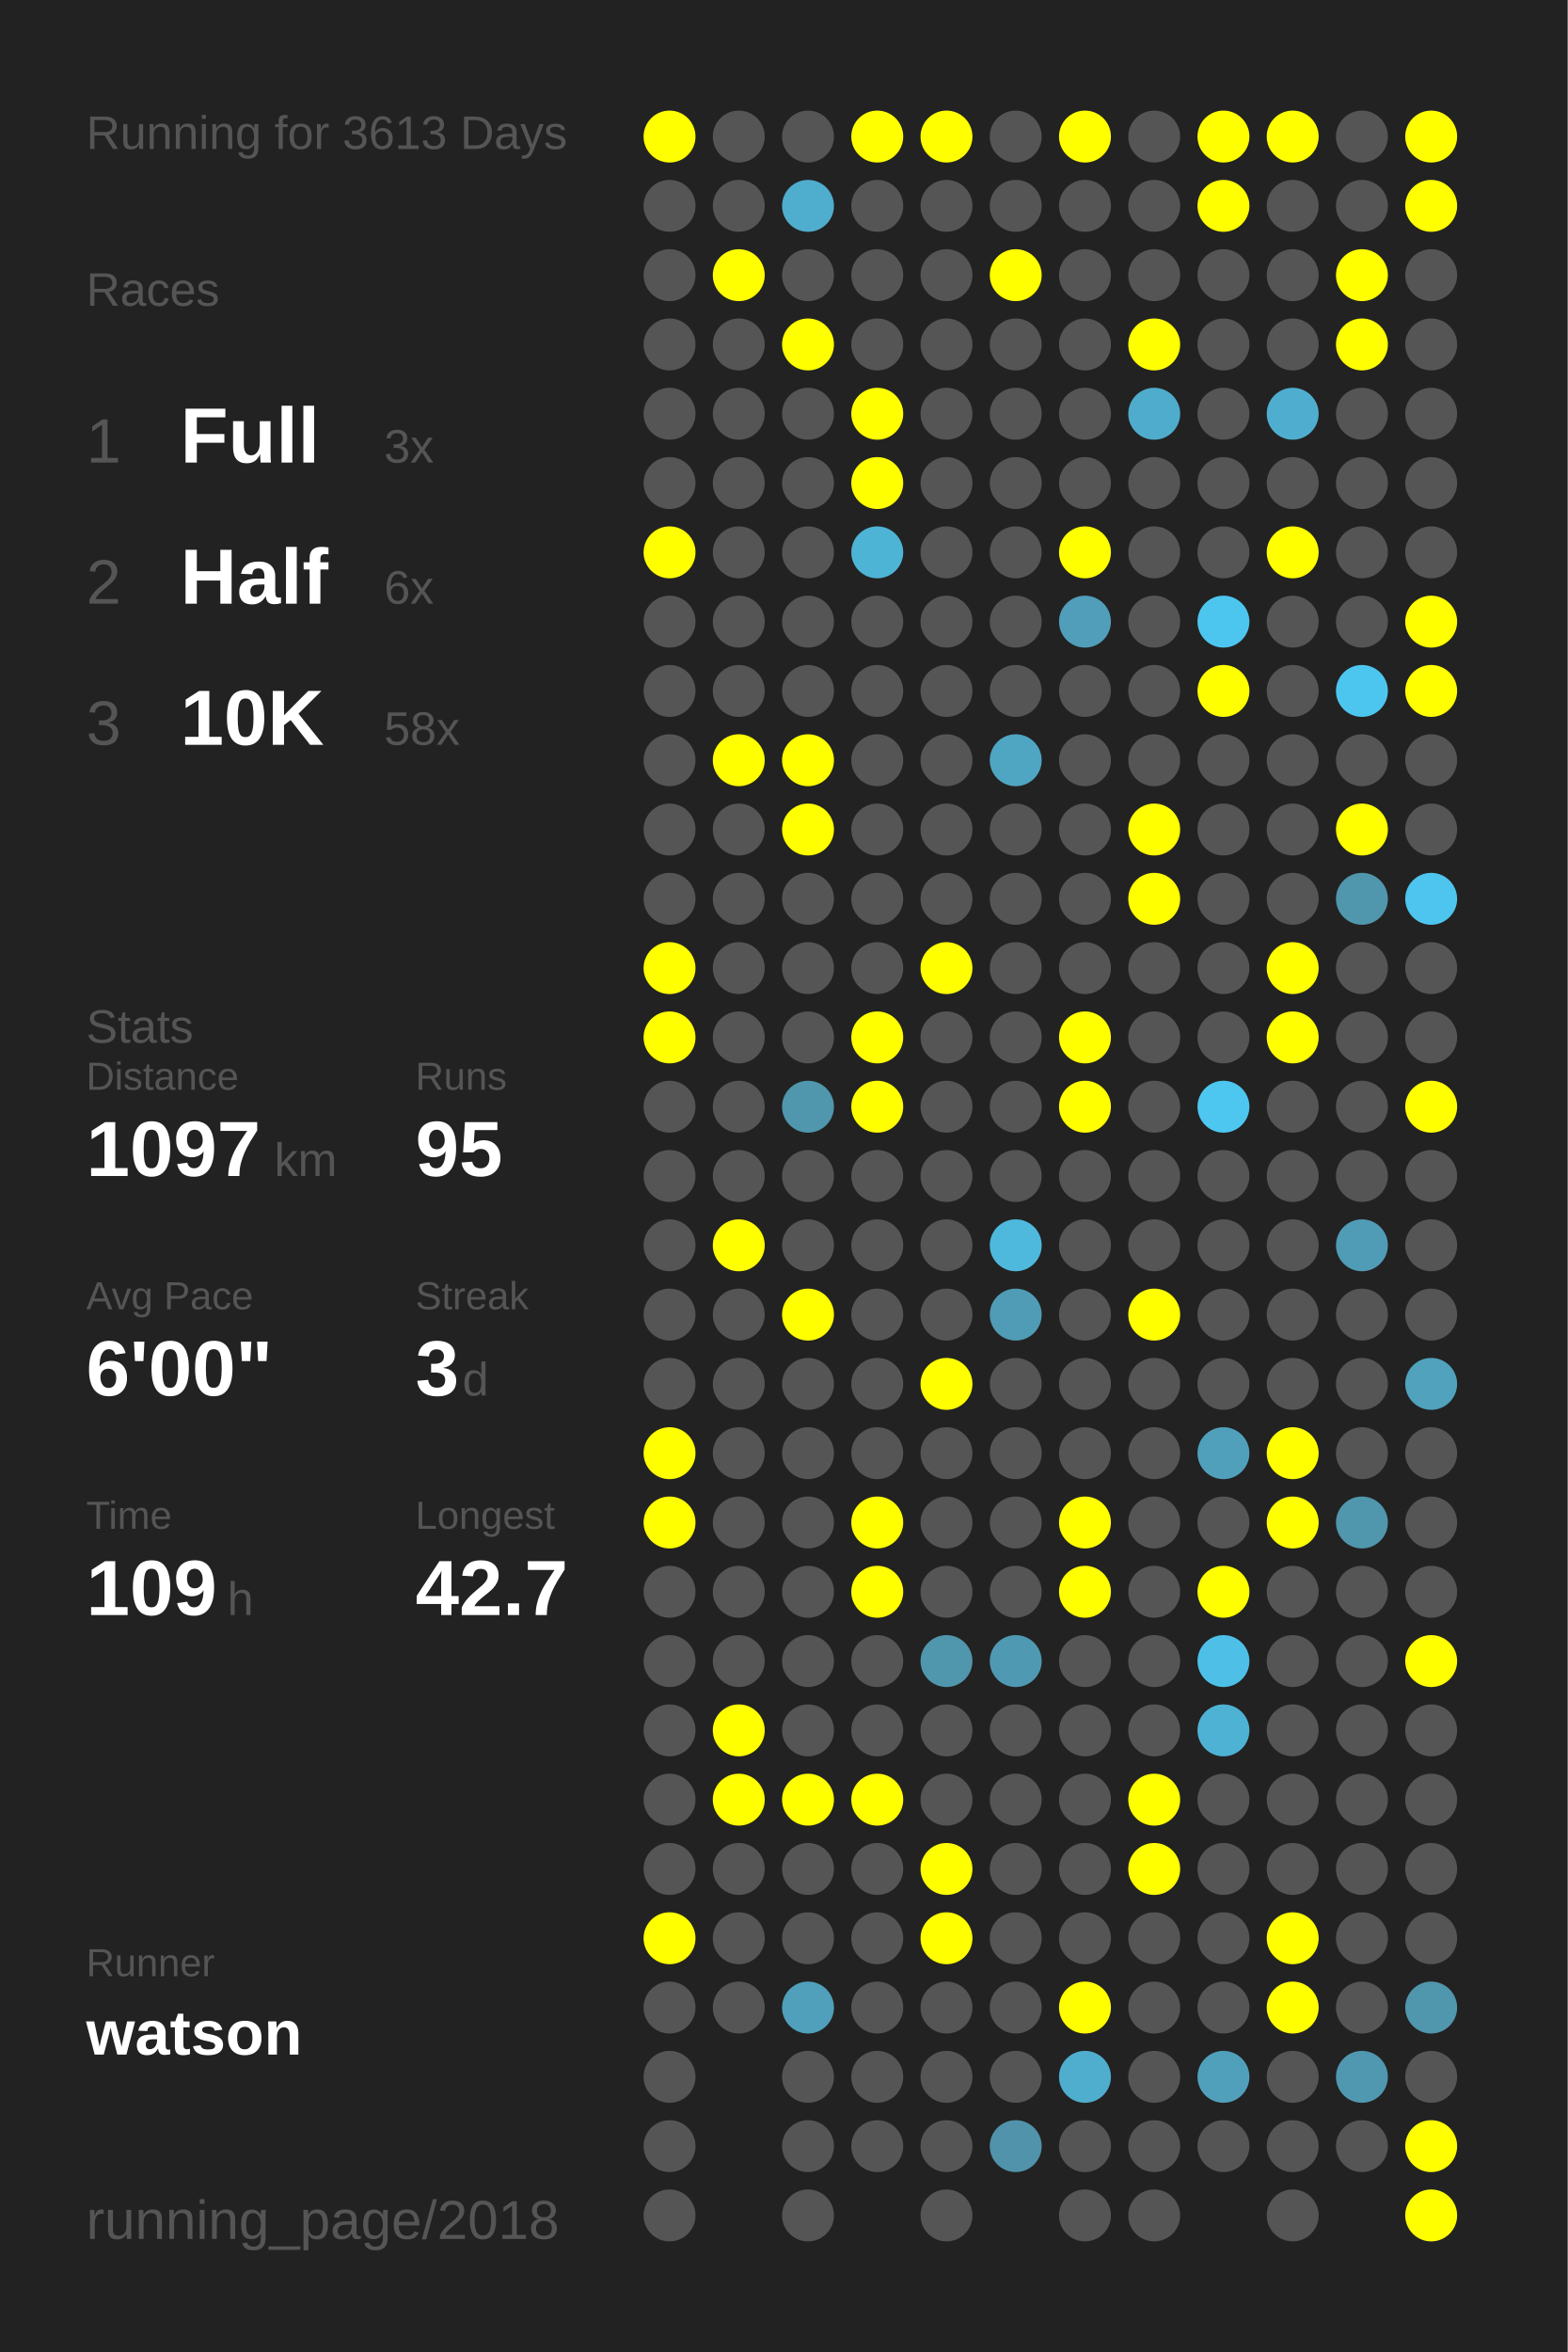
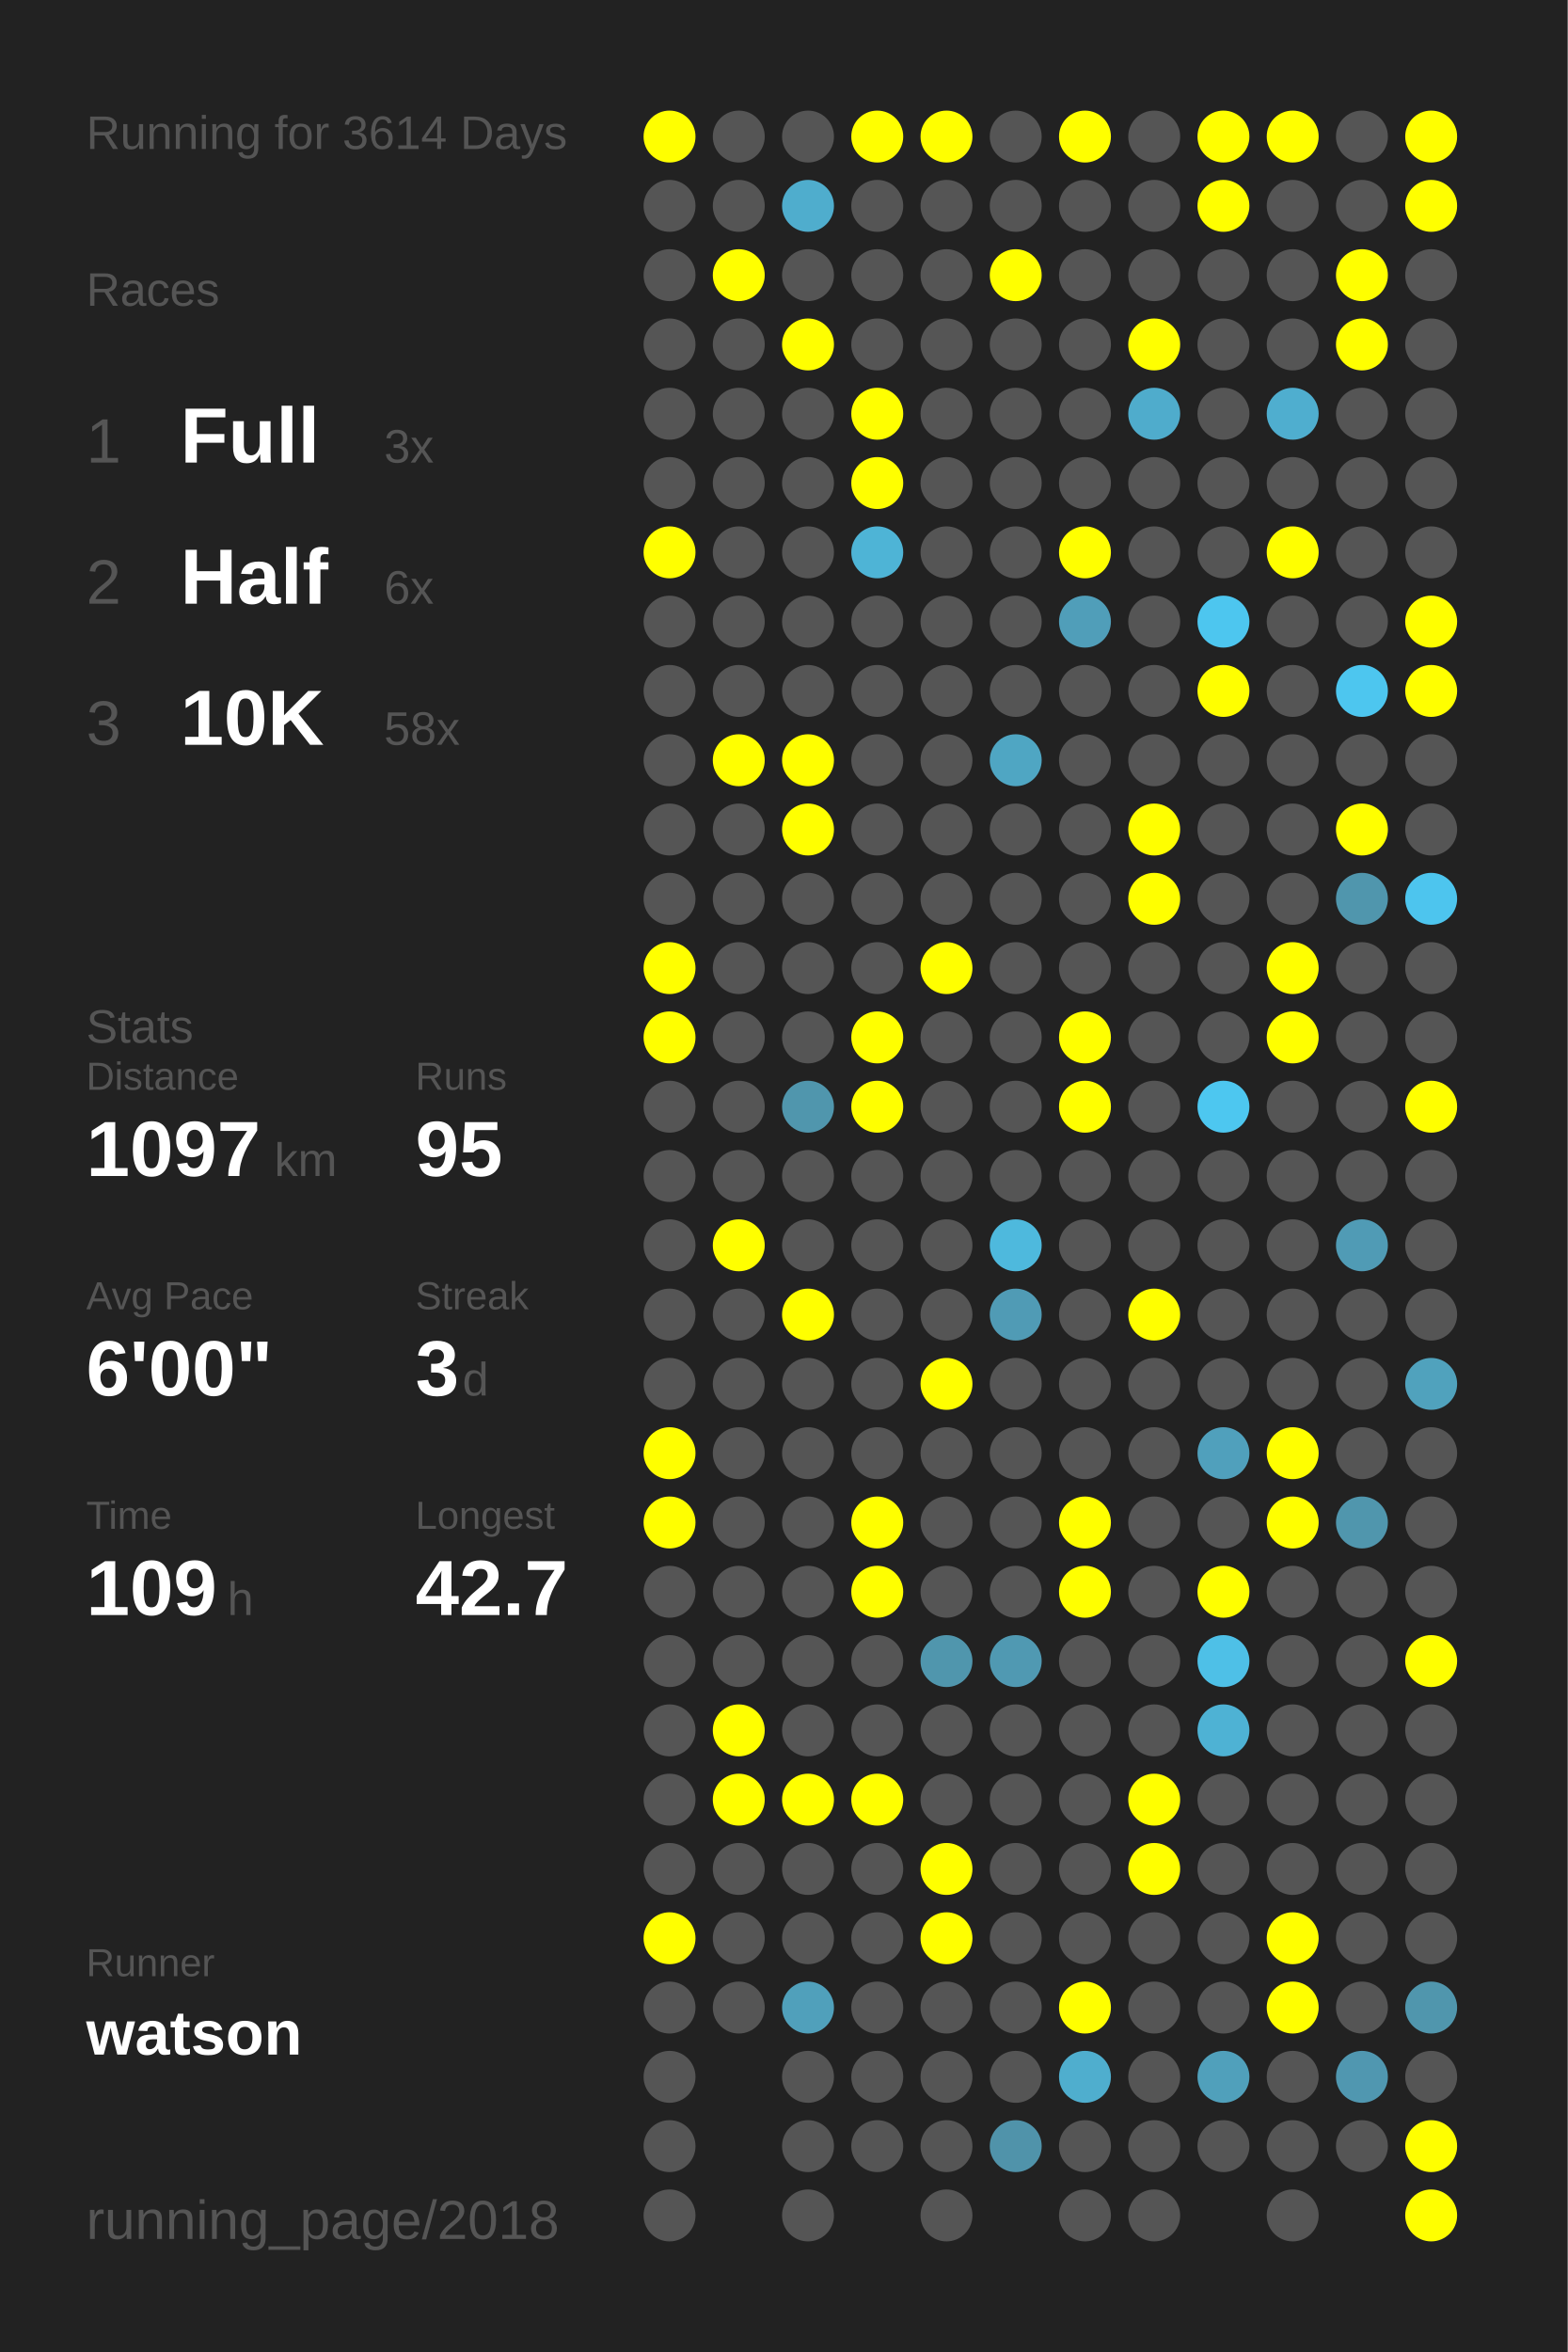
<svg xmlns="http://www.w3.org/2000/svg" baseProfile="full" height="300mm" version="1.1" viewBox="0,0,200,300" width="200mm">
  <defs />
  <rect fill="#222222" height="300" width="200" x="0" y="0" />
-   <text fill="#555555" style="font-size:6px; font-family:Arial;" x="11" y="19">Running for 3613 Days</text>
+   <text fill="#555555" style="font-size:6px; font-family:Arial;" x="11" y="19">Running for 3614 Days</text>
  <text fill="#555555" style="font-size:6px; font-family:Arial;" x="11" y="39">Races</text>
  <text fill="#555555" style="font-size:8px; font-family:Arial;" x="11" y="59">1</text>
  <text fill="#FFFFFF" style="font-size:10px; font-family:Arial; font-weight:bold;" x="23" y="59">Full</text>
  <text fill="#555555" style="font-size:6px; font-family:Arial;" x="49" y="59">3x</text>
  <text fill="#555555" style="font-size:8px; font-family:Arial;" x="11" y="77">2</text>
  <text fill="#FFFFFF" style="font-size:10px; font-family:Arial; font-weight:bold;" x="23" y="77">Half</text>
  <text fill="#555555" style="font-size:6px; font-family:Arial;" x="49" y="77">6x</text>
  <text fill="#555555" style="font-size:8px; font-family:Arial;" x="11" y="95">3</text>
  <text fill="#FFFFFF" style="font-size:10px; font-family:Arial; font-weight:bold;" x="23" y="95">10K</text>
  <text fill="#555555" style="font-size:6px; font-family:Arial;" x="49" y="95">58x</text>
  <text fill="#555555" style="font-size:6px; font-family:Arial;" x="11" y="133">Stats</text>
  <text fill="#555555" style="font-size:5px; font-family:Arial;" x="11" y="139">Distance</text>
  <text fill="#FFFFFF" style="font-size:10px; font-family:Arial; font-weight:bold;" x="11" y="150">1097</text>
  <text fill="#555555" style="font-size:6px; font-family:Arial;" x="35" y="150">km</text>
  <text fill="#555555" style="font-size:5px; font-family:Arial;" x="53" y="139">Runs</text>
  <text fill="#FFFFFF" style="font-size:10px; font-family:Arial; font-weight:bold;" x="53" y="150">95</text>
  <text fill="#555555" style="font-size:5px; font-family:Arial;" x="11" y="167">Avg Pace</text>
  <text fill="#FFFFFF" style="font-size:10px; font-family:Arial; font-weight:bold;" x="11" y="178">6'00"</text>
  <text fill="#555555" style="font-size:5px; font-family:Arial;" x="53" y="167">Streak</text>
  <text fill="#FFFFFF" style="font-size:10px; font-family:Arial; font-weight:bold;" x="53" y="178">3</text>
  <text fill="#555555" style="font-size:6px; font-family:Arial;" x="59" y="178">d</text>
  <text fill="#555555" style="font-size:5px; font-family:Arial;" x="11" y="195">Time</text>
  <text fill="#FFFFFF" style="font-size:10px; font-family:Arial; font-weight:bold;" x="11" y="206">109</text>
  <text fill="#555555" style="font-size:6px; font-family:Arial;" x="29" y="206">h</text>
  <text fill="#555555" style="font-size:5px; font-family:Arial;" x="53" y="195">Longest</text>
  <text fill="#FFFFFF" style="font-size:10px; font-family:Arial; font-weight:bold;" x="53" y="206">42.7</text>
  <text fill="#555555" style="font-size:5px; font-family:Arial;" x="11" y="252.065">Runner</text>
  <text fill="#FFFFFF" style="font-size:8px; font-family:Arial; font-weight:bold;" x="11" y="262.065">watson</text>
  <text fill="#555555" style="font-size:7px; font-family:Arial;" x="11" y="285.581">running_page/2018</text>
  <circle cx="85.417" cy="17.419" fill="#FFFF00" r="3.312" />
  <circle cx="85.417" cy="26.258" fill="#555555" r="3.312" />
  <circle cx="85.417" cy="35.097" fill="#555555" r="3.312" />
  <circle cx="85.417" cy="43.935" fill="#555555" r="3.312" />
  <circle cx="85.417" cy="52.774" fill="#555555" r="3.312" />
  <circle cx="85.417" cy="61.613" fill="#555555" r="3.312" />
  <circle cx="85.417" cy="70.452" fill="#FFFF00" r="3.312" />
  <circle cx="85.417" cy="79.29" fill="#555555" r="3.312" />
  <circle cx="85.417" cy="88.129" fill="#555555" r="3.312" />
  <circle cx="85.417" cy="96.968" fill="#555555" r="3.312" />
  <circle cx="85.417" cy="105.806" fill="#555555" r="3.312" />
  <circle cx="85.417" cy="114.645" fill="#555555" r="3.312" />
  <circle cx="85.417" cy="123.484" fill="#FFFF00" r="3.312" />
  <circle cx="85.417" cy="132.323" fill="#FFFF00" r="3.312" />
  <circle cx="85.417" cy="141.161" fill="#555555" r="3.312" />
  <circle cx="85.417" cy="150" fill="#555555" r="3.312" />
  <circle cx="85.417" cy="158.839" fill="#555555" r="3.312" />
  <circle cx="85.417" cy="167.677" fill="#555555" r="3.312" />
  <circle cx="85.417" cy="176.516" fill="#555555" r="3.312" />
  <circle cx="85.417" cy="185.355" fill="#FFFF00" r="3.312" />
  <circle cx="85.417" cy="194.194" fill="#FFFF00" r="3.312" />
  <circle cx="85.417" cy="203.032" fill="#555555" r="3.312" />
  <circle cx="85.417" cy="211.871" fill="#555555" r="3.312" />
  <circle cx="85.417" cy="220.71" fill="#555555" r="3.312" />
  <circle cx="85.417" cy="229.548" fill="#555555" r="3.312" />
  <circle cx="85.417" cy="238.387" fill="#555555" r="3.312" />
  <circle cx="85.417" cy="247.226" fill="#FFFF00" r="3.312" />
  <circle cx="85.417" cy="256.065" fill="#555555" r="3.312" />
  <circle cx="85.417" cy="264.903" fill="#555555" r="3.312" />
  <circle cx="85.417" cy="273.742" fill="#555555" r="3.312" />
  <circle cx="85.417" cy="282.581" fill="#555555" r="3.312" />
  <circle cx="94.25" cy="17.419" fill="#555555" r="3.312" />
  <circle cx="94.25" cy="26.258" fill="#555555" r="3.312" />
  <circle cx="94.25" cy="35.097" fill="#FFFF00" r="3.312" />
  <circle cx="94.25" cy="43.935" fill="#555555" r="3.312" />
  <circle cx="94.25" cy="52.774" fill="#555555" r="3.312" />
  <circle cx="94.25" cy="61.613" fill="#555555" r="3.312" />
  <circle cx="94.25" cy="70.452" fill="#555555" r="3.312" />
  <circle cx="94.25" cy="79.29" fill="#555555" r="3.312" />
  <circle cx="94.25" cy="88.129" fill="#555555" r="3.312" />
  <circle cx="94.25" cy="96.968" fill="#FFFF00" r="3.312" />
  <circle cx="94.25" cy="105.806" fill="#555555" r="3.312" />
  <circle cx="94.25" cy="114.645" fill="#555555" r="3.312" />
  <circle cx="94.25" cy="123.484" fill="#555555" r="3.312" />
  <circle cx="94.25" cy="132.323" fill="#555555" r="3.312" />
  <circle cx="94.25" cy="141.161" fill="#555555" r="3.312" />
  <circle cx="94.25" cy="150" fill="#555555" r="3.312" />
  <circle cx="94.25" cy="158.839" fill="#FFFF00" r="3.312" />
  <circle cx="94.25" cy="167.677" fill="#555555" r="3.312" />
  <circle cx="94.25" cy="176.516" fill="#555555" r="3.312" />
  <circle cx="94.25" cy="185.355" fill="#555555" r="3.312" />
  <circle cx="94.25" cy="194.194" fill="#555555" r="3.312" />
  <circle cx="94.25" cy="203.032" fill="#555555" r="3.312" />
  <circle cx="94.25" cy="211.871" fill="#555555" r="3.312" />
  <circle cx="94.25" cy="220.71" fill="#FFFF00" r="3.312" />
  <circle cx="94.25" cy="229.548" fill="#FFFF00" r="3.312" />
  <circle cx="94.25" cy="238.387" fill="#555555" r="3.312" />
  <circle cx="94.25" cy="247.226" fill="#555555" r="3.312" />
  <circle cx="94.25" cy="256.065" fill="#555555" r="3.312" />
  <circle cx="103.083" cy="17.419" fill="#555555" r="3.312" />
  <circle cx="103.083" cy="26.258" fill="#4fadcd" r="3.312" />
  <circle cx="103.083" cy="35.097" fill="#555555" r="3.312" />
  <circle cx="103.083" cy="43.935" fill="#FFFF00" r="3.312" />
  <circle cx="103.083" cy="52.774" fill="#555555" r="3.312" />
  <circle cx="103.083" cy="61.613" fill="#555555" r="3.312" />
  <circle cx="103.083" cy="70.452" fill="#555555" r="3.312" />
  <circle cx="103.083" cy="79.29" fill="#555555" r="3.312" />
  <circle cx="103.083" cy="88.129" fill="#555555" r="3.312" />
  <circle cx="103.083" cy="96.968" fill="#FFFF00" r="3.312" />
  <circle cx="103.083" cy="105.806" fill="#FFFF00" r="3.312" />
  <circle cx="103.083" cy="114.645" fill="#555555" r="3.312" />
  <circle cx="103.083" cy="123.484" fill="#555555" r="3.312" />
  <circle cx="103.083" cy="132.323" fill="#555555" r="3.312" />
  <circle cx="103.083" cy="141.161" fill="#5096ad" r="3.312" />
  <circle cx="103.083" cy="150" fill="#555555" r="3.312" />
  <circle cx="103.083" cy="158.839" fill="#555555" r="3.312" />
  <circle cx="103.083" cy="167.677" fill="#FFFF00" r="3.312" />
  <circle cx="103.083" cy="176.516" fill="#555555" r="3.312" />
  <circle cx="103.083" cy="185.355" fill="#555555" r="3.312" />
  <circle cx="103.083" cy="194.194" fill="#555555" r="3.312" />
  <circle cx="103.083" cy="203.032" fill="#555555" r="3.312" />
  <circle cx="103.083" cy="211.871" fill="#555555" r="3.312" />
  <circle cx="103.083" cy="220.71" fill="#555555" r="3.312" />
  <circle cx="103.083" cy="229.548" fill="#FFFF00" r="3.312" />
  <circle cx="103.083" cy="238.387" fill="#555555" r="3.312" />
  <circle cx="103.083" cy="247.226" fill="#555555" r="3.312" />
  <circle cx="103.083" cy="256.065" fill="#50a0bb" r="3.312" />
  <circle cx="103.083" cy="264.903" fill="#555555" r="3.312" />
  <circle cx="103.083" cy="273.742" fill="#555555" r="3.312" />
  <circle cx="103.083" cy="282.581" fill="#555555" r="3.312" />
  <circle cx="111.917" cy="17.419" fill="#FFFF00" r="3.312" />
  <circle cx="111.917" cy="26.258" fill="#555555" r="3.312" />
  <circle cx="111.917" cy="35.097" fill="#555555" r="3.312" />
  <circle cx="111.917" cy="43.935" fill="#555555" r="3.312" />
  <circle cx="111.917" cy="52.774" fill="#FFFF00" r="3.312" />
  <circle cx="111.917" cy="61.613" fill="#FFFF00" r="3.312" />
  <circle cx="111.917" cy="70.452" fill="#4eb4d6" r="3.312" />
  <circle cx="111.917" cy="79.29" fill="#555555" r="3.312" />
  <circle cx="111.917" cy="88.129" fill="#555555" r="3.312" />
  <circle cx="111.917" cy="96.968" fill="#555555" r="3.312" />
  <circle cx="111.917" cy="105.806" fill="#555555" r="3.312" />
  <circle cx="111.917" cy="114.645" fill="#555555" r="3.312" />
  <circle cx="111.917" cy="123.484" fill="#555555" r="3.312" />
  <circle cx="111.917" cy="132.323" fill="#FFFF00" r="3.312" />
  <circle cx="111.917" cy="141.161" fill="#FFFF00" r="3.312" />
  <circle cx="111.917" cy="150" fill="#555555" r="3.312" />
  <circle cx="111.917" cy="158.839" fill="#555555" r="3.312" />
  <circle cx="111.917" cy="167.677" fill="#555555" r="3.312" />
  <circle cx="111.917" cy="176.516" fill="#555555" r="3.312" />
  <circle cx="111.917" cy="185.355" fill="#555555" r="3.312" />
  <circle cx="111.917" cy="194.194" fill="#FFFF00" r="3.312" />
  <circle cx="111.917" cy="203.032" fill="#FFFF00" r="3.312" />
  <circle cx="111.917" cy="211.871" fill="#555555" r="3.312" />
  <circle cx="111.917" cy="220.71" fill="#555555" r="3.312" />
  <circle cx="111.917" cy="229.548" fill="#FFFF00" r="3.312" />
  <circle cx="111.917" cy="238.387" fill="#555555" r="3.312" />
  <circle cx="111.917" cy="247.226" fill="#555555" r="3.312" />
  <circle cx="111.917" cy="256.065" fill="#555555" r="3.312" />
  <circle cx="111.917" cy="264.903" fill="#555555" r="3.312" />
  <circle cx="111.917" cy="273.742" fill="#555555" r="3.312" />
  <circle cx="120.75" cy="17.419" fill="#FFFF00" r="3.312" />
  <circle cx="120.75" cy="26.258" fill="#555555" r="3.312" />
  <circle cx="120.75" cy="35.097" fill="#555555" r="3.312" />
  <circle cx="120.75" cy="43.935" fill="#555555" r="3.312" />
  <circle cx="120.75" cy="52.774" fill="#555555" r="3.312" />
  <circle cx="120.75" cy="61.613" fill="#555555" r="3.312" />
  <circle cx="120.75" cy="70.452" fill="#555555" r="3.312" />
  <circle cx="120.75" cy="79.29" fill="#555555" r="3.312" />
  <circle cx="120.75" cy="88.129" fill="#555555" r="3.312" />
  <circle cx="120.75" cy="96.968" fill="#555555" r="3.312" />
  <circle cx="120.75" cy="105.806" fill="#555555" r="3.312" />
  <circle cx="120.75" cy="114.645" fill="#555555" r="3.312" />
  <circle cx="120.75" cy="123.484" fill="#FFFF00" r="3.312" />
  <circle cx="120.75" cy="132.323" fill="#555555" r="3.312" />
  <circle cx="120.75" cy="141.161" fill="#555555" r="3.312" />
  <circle cx="120.75" cy="150" fill="#555555" r="3.312" />
  <circle cx="120.75" cy="158.839" fill="#555555" r="3.312" />
  <circle cx="120.75" cy="167.677" fill="#555555" r="3.312" />
  <circle cx="120.75" cy="176.516" fill="#FFFF00" r="3.312" />
  <circle cx="120.75" cy="185.355" fill="#555555" r="3.312" />
  <circle cx="120.75" cy="194.194" fill="#555555" r="3.312" />
  <circle cx="120.75" cy="203.032" fill="#555555" r="3.312" />
  <circle cx="120.75" cy="211.871" fill="#5096ad" r="3.312" />
  <circle cx="120.75" cy="220.71" fill="#555555" r="3.312" />
  <circle cx="120.75" cy="229.548" fill="#555555" r="3.312" />
  <circle cx="120.75" cy="238.387" fill="#FFFF00" r="3.312" />
  <circle cx="120.75" cy="247.226" fill="#FFFF00" r="3.312" />
  <circle cx="120.75" cy="256.065" fill="#555555" r="3.312" />
  <circle cx="120.75" cy="264.903" fill="#555555" r="3.312" />
  <circle cx="120.75" cy="273.742" fill="#555555" r="3.312" />
  <circle cx="120.75" cy="282.581" fill="#555555" r="3.312" />
  <circle cx="129.583" cy="17.419" fill="#555555" r="3.312" />
  <circle cx="129.583" cy="26.258" fill="#555555" r="3.312" />
  <circle cx="129.583" cy="35.097" fill="#FFFF00" r="3.312" />
  <circle cx="129.583" cy="43.935" fill="#555555" r="3.312" />
  <circle cx="129.583" cy="52.774" fill="#555555" r="3.312" />
  <circle cx="129.583" cy="61.613" fill="#555555" r="3.312" />
  <circle cx="129.583" cy="70.452" fill="#555555" r="3.312" />
  <circle cx="129.583" cy="79.29" fill="#555555" r="3.312" />
  <circle cx="129.583" cy="88.129" fill="#555555" r="3.312" />
  <circle cx="129.583" cy="96.968" fill="#4fa6c3" r="3.312" />
  <circle cx="129.583" cy="105.806" fill="#555555" r="3.312" />
  <circle cx="129.583" cy="114.645" fill="#555555" r="3.312" />
  <circle cx="129.583" cy="123.484" fill="#555555" r="3.312" />
  <circle cx="129.583" cy="132.323" fill="#555555" r="3.312" />
  <circle cx="129.583" cy="141.161" fill="#555555" r="3.312" />
  <circle cx="129.583" cy="150" fill="#555555" r="3.312" />
  <circle cx="129.583" cy="158.839" fill="#4eb9dd" r="3.312" />
  <circle cx="129.583" cy="167.677" fill="#509bb5" r="3.312" />
  <circle cx="129.583" cy="176.516" fill="#555555" r="3.312" />
  <circle cx="129.583" cy="185.355" fill="#555555" r="3.312" />
  <circle cx="129.583" cy="194.194" fill="#555555" r="3.312" />
  <circle cx="129.583" cy="203.032" fill="#555555" r="3.312" />
  <circle cx="129.583" cy="211.871" fill="#5099b2" r="3.312" />
  <circle cx="129.583" cy="220.71" fill="#555555" r="3.312" />
  <circle cx="129.583" cy="229.548" fill="#555555" r="3.312" />
  <circle cx="129.583" cy="238.387" fill="#555555" r="3.312" />
  <circle cx="129.583" cy="247.226" fill="#555555" r="3.312" />
  <circle cx="129.583" cy="256.065" fill="#555555" r="3.312" />
  <circle cx="129.583" cy="264.903" fill="#555555" r="3.312" />
  <circle cx="129.583" cy="273.742" fill="#5093aa" r="3.312" />
  <circle cx="138.417" cy="17.419" fill="#FFFF00" r="3.312" />
  <circle cx="138.417" cy="26.258" fill="#555555" r="3.312" />
  <circle cx="138.417" cy="35.097" fill="#555555" r="3.312" />
  <circle cx="138.417" cy="43.935" fill="#555555" r="3.312" />
  <circle cx="138.417" cy="52.774" fill="#555555" r="3.312" />
  <circle cx="138.417" cy="61.613" fill="#555555" r="3.312" />
  <circle cx="138.417" cy="70.452" fill="#FFFF00" r="3.312" />
  <circle cx="138.417" cy="79.29" fill="#509eb9" r="3.312" />
  <circle cx="138.417" cy="88.129" fill="#555555" r="3.312" />
  <circle cx="138.417" cy="96.968" fill="#555555" r="3.312" />
  <circle cx="138.417" cy="105.806" fill="#555555" r="3.312" />
  <circle cx="138.417" cy="114.645" fill="#555555" r="3.312" />
  <circle cx="138.417" cy="123.484" fill="#555555" r="3.312" />
  <circle cx="138.417" cy="132.323" fill="#FFFF00" r="3.312" />
  <circle cx="138.417" cy="141.161" fill="#FFFF00" r="3.312" />
  <circle cx="138.417" cy="150" fill="#555555" r="3.312" />
  <circle cx="138.417" cy="158.839" fill="#555555" r="3.312" />
  <circle cx="138.417" cy="167.677" fill="#555555" r="3.312" />
  <circle cx="138.417" cy="176.516" fill="#555555" r="3.312" />
  <circle cx="138.417" cy="185.355" fill="#555555" r="3.312" />
  <circle cx="138.417" cy="194.194" fill="#FFFF00" r="3.312" />
  <circle cx="138.417" cy="203.032" fill="#FFFF00" r="3.312" />
  <circle cx="138.417" cy="211.871" fill="#555555" r="3.312" />
  <circle cx="138.417" cy="220.71" fill="#555555" r="3.312" />
  <circle cx="138.417" cy="229.548" fill="#555555" r="3.312" />
  <circle cx="138.417" cy="238.387" fill="#555555" r="3.312" />
  <circle cx="138.417" cy="247.226" fill="#555555" r="3.312" />
  <circle cx="138.417" cy="256.065" fill="#FFFF00" r="3.312" />
  <circle cx="138.417" cy="264.903" fill="#4faece" r="3.312" />
  <circle cx="138.417" cy="273.742" fill="#555555" r="3.312" />
  <circle cx="138.417" cy="282.581" fill="#555555" r="3.312" />
  <circle cx="147.25" cy="17.419" fill="#555555" r="3.312" />
  <circle cx="147.25" cy="26.258" fill="#555555" r="3.312" />
  <circle cx="147.25" cy="35.097" fill="#555555" r="3.312" />
  <circle cx="147.25" cy="43.935" fill="#FFFF00" r="3.312" />
  <circle cx="147.25" cy="52.774" fill="#4faccc" r="3.312" />
  <circle cx="147.25" cy="61.613" fill="#555555" r="3.312" />
  <circle cx="147.25" cy="70.452" fill="#555555" r="3.312" />
  <circle cx="147.25" cy="79.29" fill="#555555" r="3.312" />
  <circle cx="147.25" cy="88.129" fill="#555555" r="3.312" />
  <circle cx="147.25" cy="96.968" fill="#555555" r="3.312" />
  <circle cx="147.25" cy="105.806" fill="#FFFF00" r="3.312" />
  <circle cx="147.25" cy="114.645" fill="#FFFF00" r="3.312" />
  <circle cx="147.25" cy="123.484" fill="#555555" r="3.312" />
  <circle cx="147.25" cy="132.323" fill="#555555" r="3.312" />
  <circle cx="147.25" cy="141.161" fill="#555555" r="3.312" />
  <circle cx="147.25" cy="150" fill="#555555" r="3.312" />
  <circle cx="147.25" cy="158.839" fill="#555555" r="3.312" />
  <circle cx="147.25" cy="167.677" fill="#FFFF00" r="3.312" />
  <circle cx="147.25" cy="176.516" fill="#555555" r="3.312" />
  <circle cx="147.25" cy="185.355" fill="#555555" r="3.312" />
  <circle cx="147.25" cy="194.194" fill="#555555" r="3.312" />
  <circle cx="147.25" cy="203.032" fill="#555555" r="3.312" />
  <circle cx="147.25" cy="211.871" fill="#555555" r="3.312" />
  <circle cx="147.25" cy="220.71" fill="#555555" r="3.312" />
  <circle cx="147.25" cy="229.548" fill="#FFFF00" r="3.312" />
  <circle cx="147.25" cy="238.387" fill="#FFFF00" r="3.312" />
  <circle cx="147.25" cy="247.226" fill="#555555" r="3.312" />
  <circle cx="147.25" cy="256.065" fill="#555555" r="3.312" />
  <circle cx="147.25" cy="264.903" fill="#555555" r="3.312" />
  <circle cx="147.25" cy="273.742" fill="#555555" r="3.312" />
  <circle cx="147.25" cy="282.581" fill="#555555" r="3.312" />
  <circle cx="156.083" cy="17.419" fill="#FFFF00" r="3.312" />
  <circle cx="156.083" cy="26.258" fill="#FFFF00" r="3.312" />
  <circle cx="156.083" cy="35.097" fill="#555555" r="3.312" />
  <circle cx="156.083" cy="43.935" fill="#555555" r="3.312" />
  <circle cx="156.083" cy="52.774" fill="#555555" r="3.312" />
  <circle cx="156.083" cy="61.613" fill="#555555" r="3.312" />
  <circle cx="156.083" cy="70.452" fill="#555555" r="3.312" />
  <circle cx="156.083" cy="79.29" fill="#4dc6ef" r="3.312" />
  <circle cx="156.083" cy="88.129" fill="#FFFF00" r="3.312" />
  <circle cx="156.083" cy="96.968" fill="#555555" r="3.312" />
  <circle cx="156.083" cy="105.806" fill="#555555" r="3.312" />
  <circle cx="156.083" cy="114.645" fill="#555555" r="3.312" />
  <circle cx="156.083" cy="123.484" fill="#555555" r="3.312" />
  <circle cx="156.083" cy="132.323" fill="#555555" r="3.312" />
  <circle cx="156.083" cy="141.161" fill="#4dc7f0" r="3.312" />
  <circle cx="156.083" cy="150" fill="#555555" r="3.312" />
  <circle cx="156.083" cy="158.839" fill="#555555" r="3.312" />
  <circle cx="156.083" cy="167.677" fill="#555555" r="3.312" />
  <circle cx="156.083" cy="176.516" fill="#555555" r="3.312" />
  <circle cx="156.083" cy="185.355" fill="#50a0bc" r="3.312" />
  <circle cx="156.083" cy="194.194" fill="#555555" r="3.312" />
  <circle cx="156.083" cy="203.032" fill="#FFFF00" r="3.312" />
  <circle cx="156.083" cy="211.871" fill="#4ec0e7" r="3.312" />
  <circle cx="156.083" cy="220.71" fill="#4eb2d4" r="3.312" />
  <circle cx="156.083" cy="229.548" fill="#555555" r="3.312" />
  <circle cx="156.083" cy="238.387" fill="#555555" r="3.312" />
  <circle cx="156.083" cy="247.226" fill="#555555" r="3.312" />
  <circle cx="156.083" cy="256.065" fill="#555555" r="3.312" />
  <circle cx="156.083" cy="264.903" fill="#50a0bb" r="3.312" />
  <circle cx="156.083" cy="273.742" fill="#555555" r="3.312" />
  <circle cx="164.917" cy="17.419" fill="#FFFF00" r="3.312" />
  <circle cx="164.917" cy="26.258" fill="#555555" r="3.312" />
  <circle cx="164.917" cy="35.097" fill="#555555" r="3.312" />
  <circle cx="164.917" cy="43.935" fill="#555555" r="3.312" />
  <circle cx="164.917" cy="52.774" fill="#4faecf" r="3.312" />
  <circle cx="164.917" cy="61.613" fill="#555555" r="3.312" />
  <circle cx="164.917" cy="70.452" fill="#FFFF00" r="3.312" />
  <circle cx="164.917" cy="79.29" fill="#555555" r="3.312" />
  <circle cx="164.917" cy="88.129" fill="#555555" r="3.312" />
  <circle cx="164.917" cy="96.968" fill="#555555" r="3.312" />
  <circle cx="164.917" cy="105.806" fill="#555555" r="3.312" />
  <circle cx="164.917" cy="114.645" fill="#555555" r="3.312" />
  <circle cx="164.917" cy="123.484" fill="#FFFF00" r="3.312" />
  <circle cx="164.917" cy="132.323" fill="#FFFF00" r="3.312" />
  <circle cx="164.917" cy="141.161" fill="#555555" r="3.312" />
  <circle cx="164.917" cy="150" fill="#555555" r="3.312" />
  <circle cx="164.917" cy="158.839" fill="#555555" r="3.312" />
  <circle cx="164.917" cy="167.677" fill="#555555" r="3.312" />
  <circle cx="164.917" cy="176.516" fill="#555555" r="3.312" />
  <circle cx="164.917" cy="185.355" fill="#FFFF00" r="3.312" />
  <circle cx="164.917" cy="194.194" fill="#FFFF00" r="3.312" />
  <circle cx="164.917" cy="203.032" fill="#555555" r="3.312" />
  <circle cx="164.917" cy="211.871" fill="#555555" r="3.312" />
  <circle cx="164.917" cy="220.71" fill="#555555" r="3.312" />
  <circle cx="164.917" cy="229.548" fill="#555555" r="3.312" />
  <circle cx="164.917" cy="238.387" fill="#555555" r="3.312" />
  <circle cx="164.917" cy="247.226" fill="#FFFF00" r="3.312" />
  <circle cx="164.917" cy="256.065" fill="#FFFF00" r="3.312" />
  <circle cx="164.917" cy="264.903" fill="#555555" r="3.312" />
  <circle cx="164.917" cy="273.742" fill="#555555" r="3.312" />
  <circle cx="164.917" cy="282.581" fill="#555555" r="3.312" />
  <circle cx="173.75" cy="17.419" fill="#555555" r="3.312" />
  <circle cx="173.75" cy="26.258" fill="#555555" r="3.312" />
  <circle cx="173.75" cy="35.097" fill="#FFFF00" r="3.312" />
  <circle cx="173.75" cy="43.935" fill="#FFFF00" r="3.312" />
  <circle cx="173.75" cy="52.774" fill="#555555" r="3.312" />
  <circle cx="173.75" cy="61.613" fill="#555555" r="3.312" />
  <circle cx="173.75" cy="70.452" fill="#555555" r="3.312" />
  <circle cx="173.75" cy="79.29" fill="#555555" r="3.312" />
  <circle cx="173.75" cy="88.129" fill="#4dc6ef" r="3.312" />
  <circle cx="173.75" cy="96.968" fill="#555555" r="3.312" />
  <circle cx="173.75" cy="105.806" fill="#FFFF00" r="3.312" />
  <circle cx="173.75" cy="114.645" fill="#5096ad" r="3.312" />
  <circle cx="173.75" cy="123.484" fill="#555555" r="3.312" />
  <circle cx="173.75" cy="132.323" fill="#555555" r="3.312" />
  <circle cx="173.75" cy="141.161" fill="#555555" r="3.312" />
  <circle cx="173.75" cy="150" fill="#555555" r="3.312" />
  <circle cx="173.75" cy="158.839" fill="#509bb5" r="3.312" />
  <circle cx="173.75" cy="167.677" fill="#555555" r="3.312" />
  <circle cx="173.75" cy="176.516" fill="#555555" r="3.312" />
  <circle cx="173.75" cy="185.355" fill="#555555" r="3.312" />
  <circle cx="173.75" cy="194.194" fill="#5096ad" r="3.312" />
  <circle cx="173.75" cy="203.032" fill="#555555" r="3.312" />
  <circle cx="173.75" cy="211.871" fill="#555555" r="3.312" />
  <circle cx="173.75" cy="220.71" fill="#555555" r="3.312" />
  <circle cx="173.75" cy="229.548" fill="#555555" r="3.312" />
  <circle cx="173.75" cy="238.387" fill="#555555" r="3.312" />
  <circle cx="173.75" cy="247.226" fill="#555555" r="3.312" />
  <circle cx="173.75" cy="256.065" fill="#555555" r="3.312" />
  <circle cx="173.75" cy="264.903" fill="#5097b0" r="3.312" />
  <circle cx="173.75" cy="273.742" fill="#555555" r="3.312" />
  <circle cx="182.583" cy="17.419" fill="#FFFF00" r="3.312" />
  <circle cx="182.583" cy="26.258" fill="#FFFF00" r="3.312" />
  <circle cx="182.583" cy="35.097" fill="#555555" r="3.312" />
  <circle cx="182.583" cy="43.935" fill="#555555" r="3.312" />
  <circle cx="182.583" cy="52.774" fill="#555555" r="3.312" />
  <circle cx="182.583" cy="61.613" fill="#555555" r="3.312" />
  <circle cx="182.583" cy="70.452" fill="#555555" r="3.312" />
  <circle cx="182.583" cy="79.29" fill="#FFFF00" r="3.312" />
  <circle cx="182.583" cy="88.129" fill="#FFFF00" r="3.312" />
  <circle cx="182.583" cy="96.968" fill="#555555" r="3.312" />
  <circle cx="182.583" cy="105.806" fill="#555555" r="3.312" />
  <circle cx="182.583" cy="114.645" fill="#4dc5ee" r="3.312" />
  <circle cx="182.583" cy="123.484" fill="#555555" r="3.312" />
  <circle cx="182.583" cy="132.323" fill="#555555" r="3.312" />
  <circle cx="182.583" cy="141.161" fill="#FFFF00" r="3.312" />
  <circle cx="182.583" cy="150" fill="#555555" r="3.312" />
  <circle cx="182.583" cy="158.839" fill="#555555" r="3.312" />
  <circle cx="182.583" cy="167.677" fill="#555555" r="3.312" />
  <circle cx="182.583" cy="176.516" fill="#50a2bd" r="3.312" />
  <circle cx="182.583" cy="185.355" fill="#555555" r="3.312" />
  <circle cx="182.583" cy="194.194" fill="#555555" r="3.312" />
  <circle cx="182.583" cy="203.032" fill="#555555" r="3.312" />
  <circle cx="182.583" cy="211.871" fill="#FFFF00" r="3.312" />
  <circle cx="182.583" cy="220.71" fill="#555555" r="3.312" />
  <circle cx="182.583" cy="229.548" fill="#555555" r="3.312" />
  <circle cx="182.583" cy="238.387" fill="#555555" r="3.312" />
  <circle cx="182.583" cy="247.226" fill="#555555" r="3.312" />
  <circle cx="182.583" cy="256.065" fill="#5096ad" r="3.312" />
  <circle cx="182.583" cy="264.903" fill="#555555" r="3.312" />
  <circle cx="182.583" cy="273.742" fill="#FFFF00" r="3.312" />
  <circle cx="182.583" cy="282.581" fill="#FFFF00" r="3.312" />
</svg>
